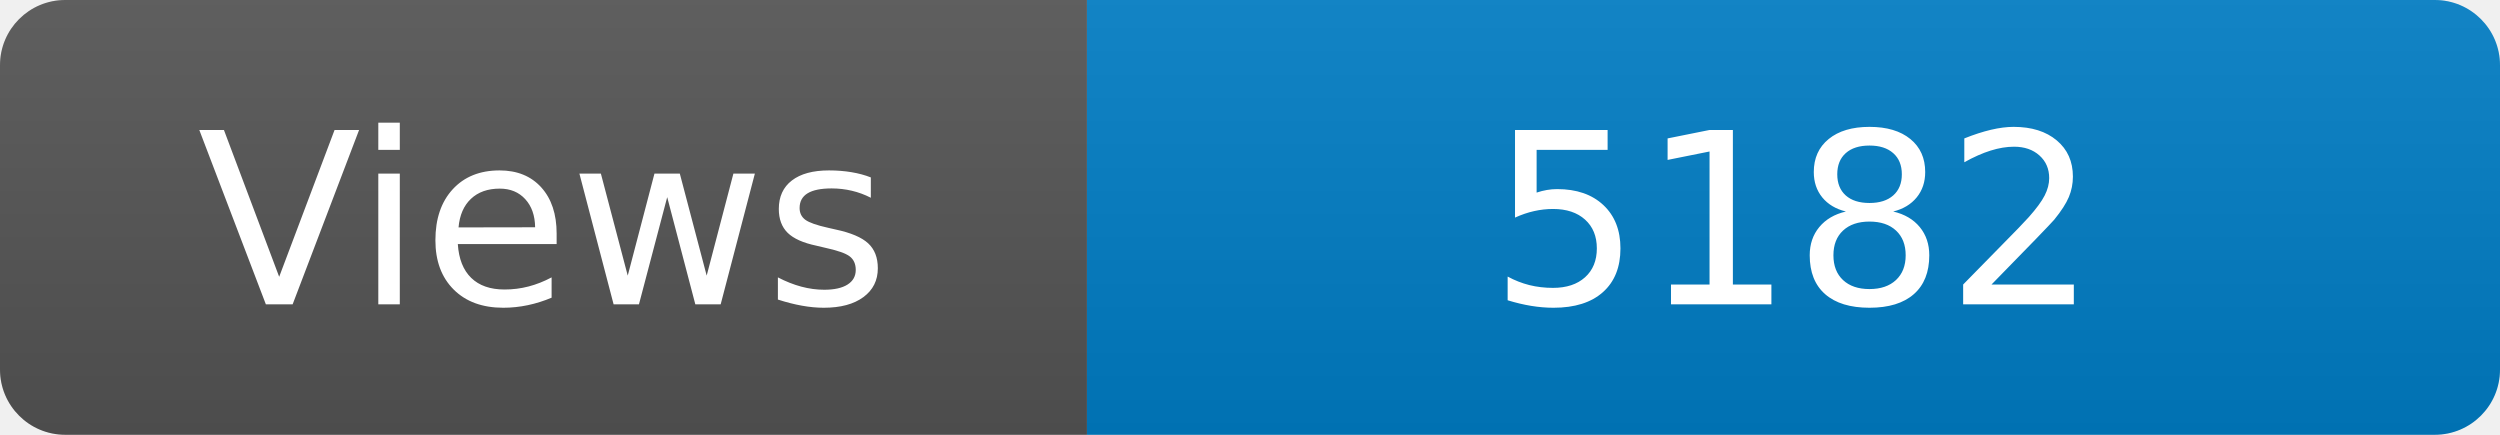
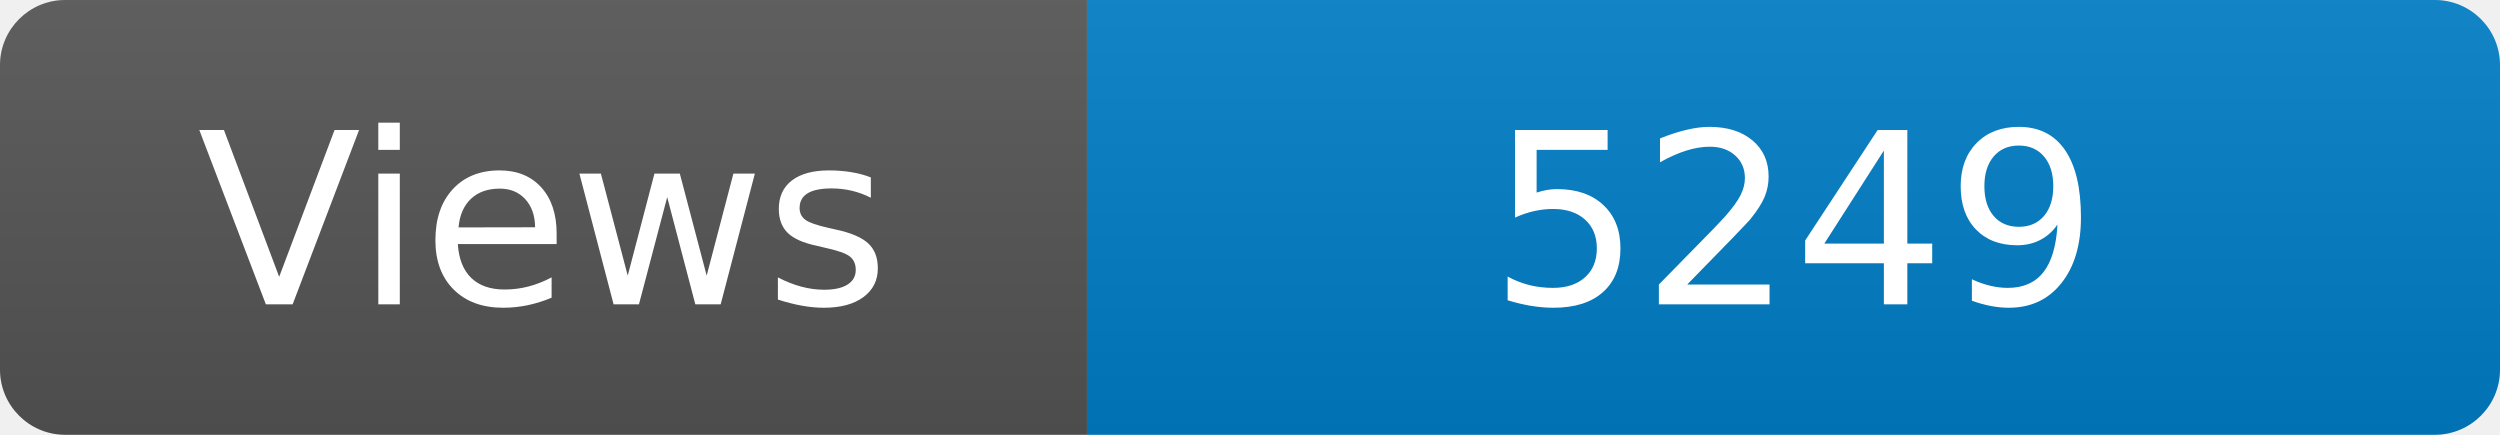
<svg xmlns="http://www.w3.org/2000/svg" width="115" height="20" role="img" aria-label="Maintained?: yes">
  <linearGradient id="s" x2="0" y2="100%">
    <stop offset="0" stop-color="#bbb" stop-opacity=".1" />
    <stop offset="1" stop-opacity=".1" />
  </linearGradient>
  <clipPath id="r">
    <rect width="115" height="20" rx="3" fill="#fff" />
  </clipPath>
  <g clip-path="url(#r)">
    <rect width="50" height="20" fill="#555" />
    <rect x="50" width="160" height="20" fill="#007ec6" />
    <rect width="115" height="20" fill="url(#s)" />
  </g>
  <g fill="#fff" text-anchor="middle" font-family="Verdana,Geneva,DejaVu Sans,sans-serif" font-size="110">
    <text x="250" y="140" transform="scale(.1)" fill="#fff">Views</text>
-     <text x="825" y="140" transform="scale(.1)" fill="#fff">5182</text>
+     <text x="825" y="140" transform="scale(.1)" fill="#fff">5249</text>
  </g>
</svg>
